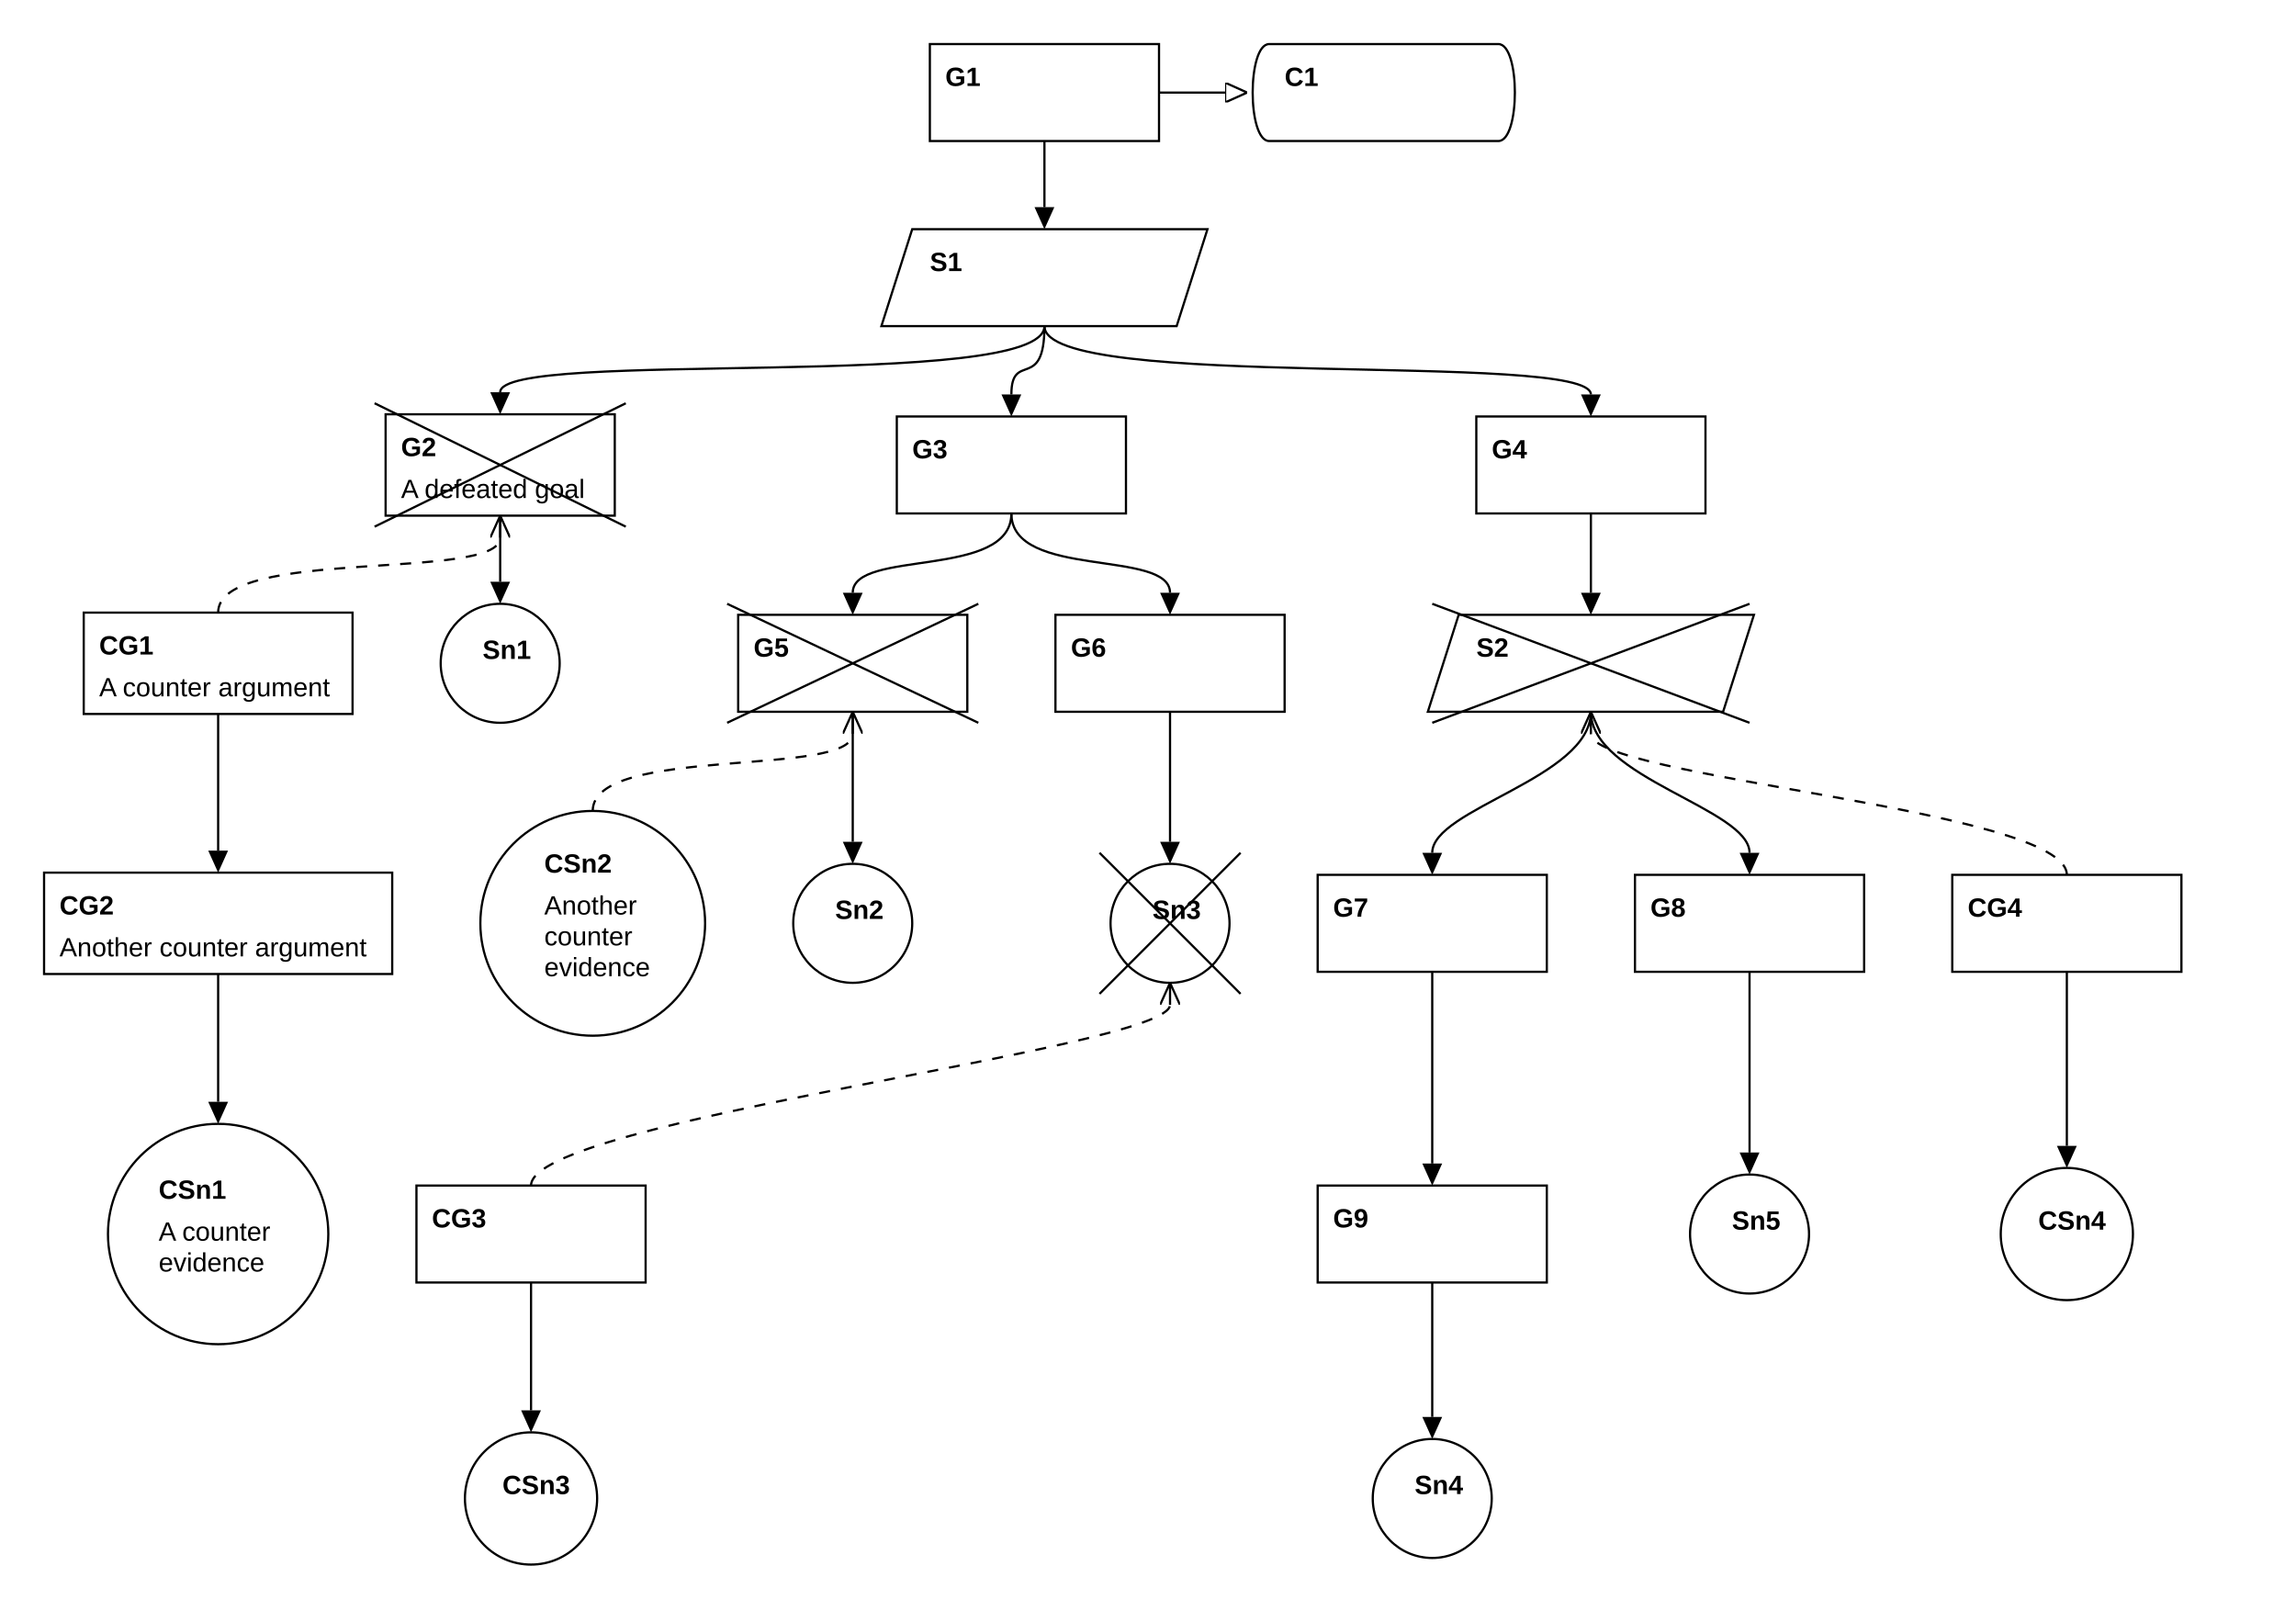
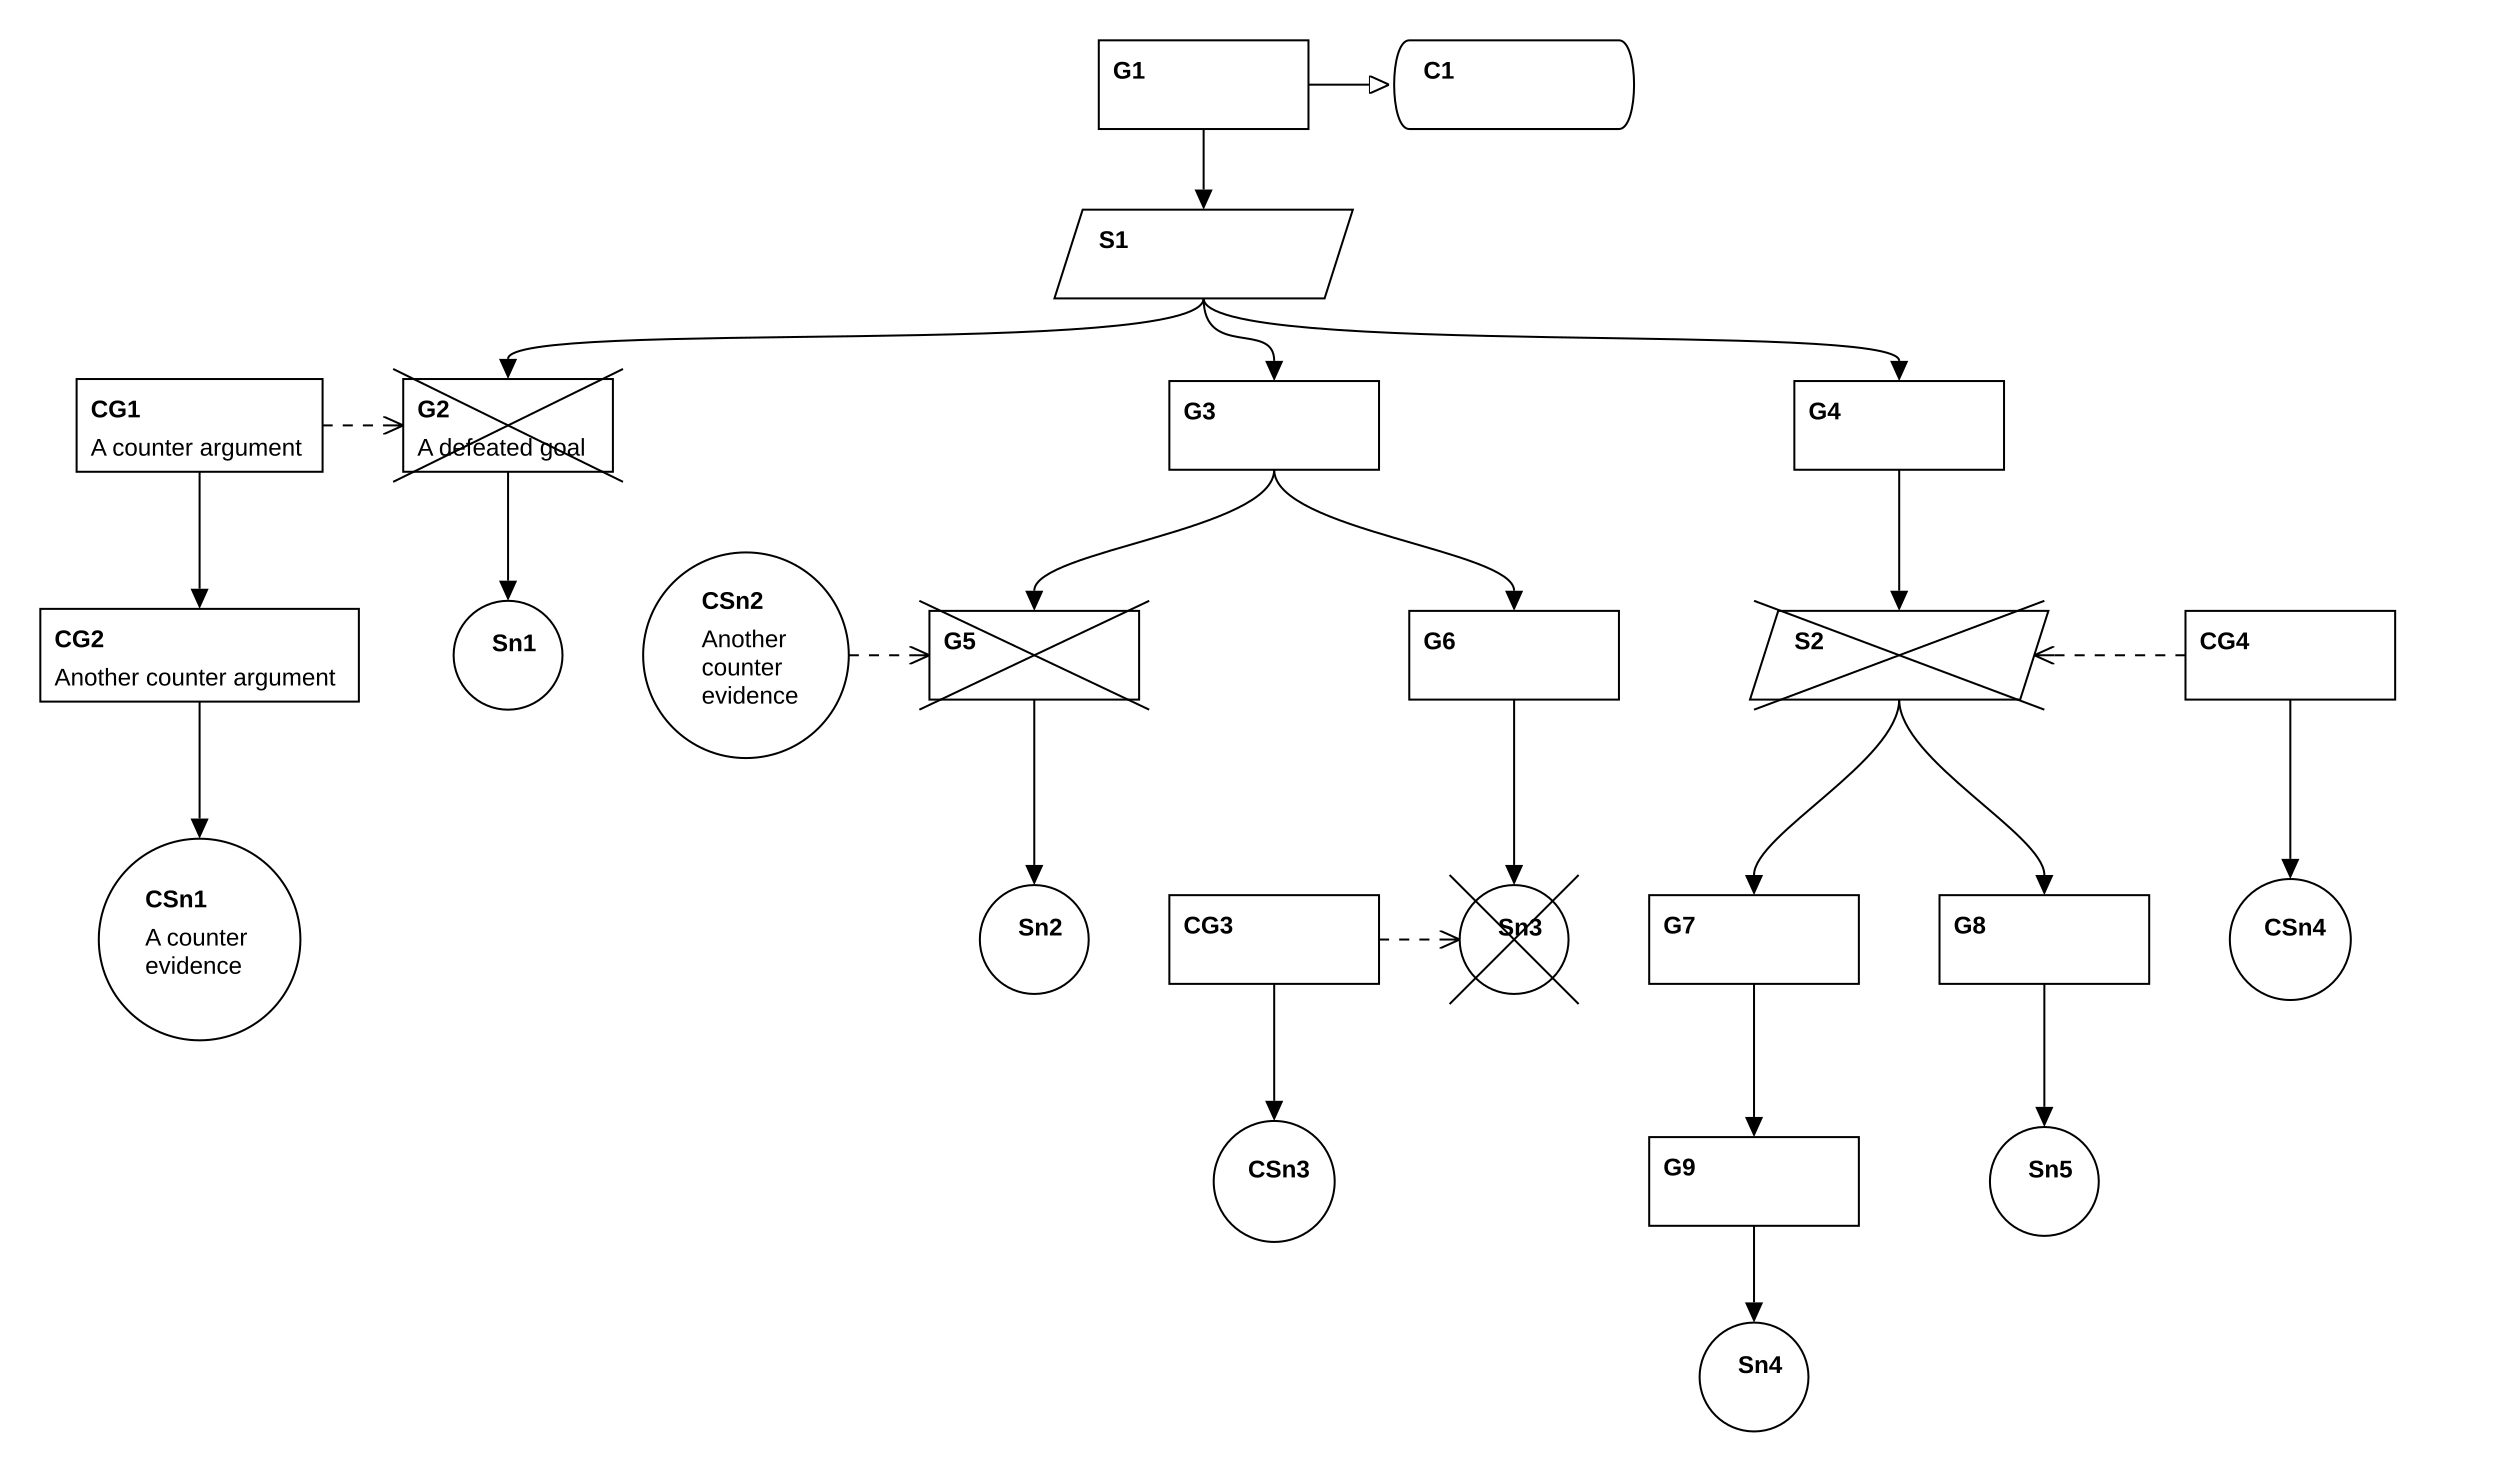
- <svg xmlns="http://www.w3.org/2000/svg" class="gsndiagram" viewBox="0 0 1042 731">
+ <svg xmlns="http://www.w3.org/2000/svg" class="gsndiagram" viewBox="0 0 1240 731">
  <symbol id="module_icon">
    <rect fill="lightgrey" height="5" stroke="black" stroke-width="1" width="10" x="0" y="0" />
    <rect fill="lightgrey" height="10" stroke="black" stroke-width="1" width="20" x="0" y="5" />
  </symbol>
  <symbol id="acp">
    <rect fill="black" height="10" stroke="black" stroke-width="1" width="10" x="0" y="0" />
  </symbol>
  <marker id="composite_arrow" markerHeight="9" markerUnits="userSpaceOnUse" markerWidth="10" orient="auto-start-reverse" refX="0" refY="4.5">
    <polyline fill-opacity="0" points="0 0, 6 4.5, 0 9" stroke="black" stroke-width="1" />
    <polyline fill-opacity="0" points="4 0, 10 4.5, 4 9" stroke="black" stroke-width="1" />
    <polyline fill-opacity="0" points="0 4.5, 10 4.5" stroke="black" stroke-width="1" />
  </marker>
  <marker id="supportedby_arrow" markerHeight="9" markerUnits="userSpaceOnUse" markerWidth="10" orient="auto-start-reverse" refX="0" refY="4.5">
    <polyline fill="black" points="0 0, 10 4.5, 0 9" />
  </marker>
  <marker id="incontextof_arrow" markerHeight="9" markerUnits="userSpaceOnUse" markerWidth="10" orient="auto-start-reverse" refX="0" refY="4.5">
    <polyline fill-opacity="0" points="0 0, 10 4.5, 0 9, 0 0" stroke="black" stroke-width="1" />
  </marker>
  <marker id="challenges_arrow" markerHeight="9" markerUnits="userSpaceOnUse" markerWidth="10" orient="auto-start-reverse" refX="0" refY="4.5">
    <polyline fill-opacity="0" points="0 0, 10 4.5, 0 4.5, 10 4.5, 0 9" stroke="black" stroke-dasharray="100" stroke-width="1" />
  </marker>
  <g class="gsn_module_examples_dialectic_first_gsn_yaml gsnelem gsngoal" id="node_g1">
-     <path class="border" d="M422,20 L526,20 L526,64 L422,64 z" fill-opacity="0" stroke="black" stroke-width="1" />
-     <text font-family="Arial" font-size="12" font-weight="bold" x="429" y="39">G1</text>
+     <path class="border" d="M545,20 L649,20 L649,64 L545,64 z" fill-opacity="0" stroke="black" stroke-width="1" />
+     <text font-family="Arial" font-size="12" font-weight="bold" x="552" y="39">G1</text>
  </g>
  <g class="gsn_module_examples_dialectic_first_gsn_yaml gsnelem gsnctxt" id="node_c1">
-     <path class="border" d="M576,20 L680,20 C690,20,690,64,680,64 L576,64 C566,64,566,20,576,20" fill-opacity="0" stroke="black" stroke-width="1" />
-     <text font-family="Arial" font-size="12" font-weight="bold" x="583" y="39">C1</text>
+     <path class="border" d="M699,20 L803,20 C813,20,813,64,803,64 L699,64 C689,64,689,20,699,20" fill-opacity="0" stroke="black" stroke-width="1" />
+     <text font-family="Arial" font-size="12" font-weight="bold" x="706" y="39">C1</text>
  </g>
  <g class="gsn_module_examples_dialectic_first_gsn_yaml gsnelem gsnstgy" id="node_s1">
-     <path class="border" d="M414,104 L548,104 L534,148 L400,148 z" fill-opacity="0" stroke="black" stroke-width="1" />
-     <text font-family="Arial" font-size="12" font-weight="bold" x="422" y="123">S1</text>
+     <path class="border" d="M537,104 L671,104 L657,148 L523,148 z" fill-opacity="0" stroke="black" stroke-width="1" />
+     <text font-family="Arial" font-size="12" font-weight="bold" x="545" y="123">S1</text>
+   </g>
+   <g class="gsn_module_examples_dialectic_first_gsn_yaml gsnelem gsncountergoal" id="node_cg1">
+     <path class="border" d="M38,188 L160,188 L160,234 L38,234 z" fill-opacity="0" stroke="black" stroke-width="1" />
+     <text font-family="Arial" font-size="12" font-weight="bold" x="45" y="207">CG1</text>
+     <text font-family="Arial" font-size="12" x="45" y="226">A counter argument</text>
  </g>
  <g class="gsn_module_examples_dialectic_first_gsn_yaml gsnelem gsndefeated gsngoal" id="node_g2">
-     <path class="border" d="M175,188 L279,188 L279,234 L175,234 z" fill-opacity="0" stroke="black" stroke-width="1" />
-     <text font-family="Arial" font-size="12" font-weight="bold" x="182" y="207">G2</text>
-     <text font-family="Arial" font-size="12" x="182" y="226">A defeated goal</text>
-     <line stroke="black" x1="170" x2="284" y1="183" y2="239" />
-     <line stroke="black" x1="284" x2="170" y1="183" y2="239" />
+     <path class="border" d="M200,188 L304,188 L304,234 L200,234 z" fill-opacity="0" stroke="black" stroke-width="1" />
+     <text font-family="Arial" font-size="12" font-weight="bold" x="207" y="207">G2</text>
+     <text font-family="Arial" font-size="12" x="207" y="226">A defeated goal</text>
+     <line stroke="black" x1="195" x2="309" y1="183" y2="239" />
+     <line stroke="black" x1="309" x2="195" y1="183" y2="239" />
  </g>
  <g class="gsn_module_examples_dialectic_first_gsn_yaml gsnelem gsngoal" id="node_g3">
-     <path class="border" d="M407,189 L511,189 L511,233 L407,233 z" fill-opacity="0" stroke="black" stroke-width="1" />
-     <text font-family="Arial" font-size="12" font-weight="bold" x="414" y="208">G3</text>
+     <path class="border" d="M580,189 L684,189 L684,233 L580,233 z" fill-opacity="0" stroke="black" stroke-width="1" />
+     <text font-family="Arial" font-size="12" font-weight="bold" x="587" y="208">G3</text>
  </g>
  <g class="gsn_module_examples_dialectic_first_gsn_yaml gsnelem gsngoal" id="node_g4">
-     <path class="border" d="M670,189 L774,189 L774,233 L670,233 z" fill-opacity="0" stroke="black" stroke-width="1" />
-     <text font-family="Arial" font-size="12" font-weight="bold" x="677" y="208">G4</text>
+     <path class="border" d="M890,189 L994,189 L994,233 L890,233 z" fill-opacity="0" stroke="black" stroke-width="1" />
+     <text font-family="Arial" font-size="12" font-weight="bold" x="897" y="208">G4</text>
  </g>
-   <g class="gsn_module_examples_dialectic_first_gsn_yaml gsnelem gsncountergoal" id="node_cg1">
-     <path class="border" d="M38,278 L160,278 L160,324 L38,324 z" fill-opacity="0" stroke="black" stroke-width="1" />
-     <text font-family="Arial" font-size="12" font-weight="bold" x="45" y="297">CG1</text>
-     <text font-family="Arial" font-size="12" x="45" y="316">A counter argument</text>
+   <g class="gsn_module_examples_dialectic_first_gsn_yaml gsnelem gsncountergoal" id="node_cg2">
+     <path class="border" d="M20,302 L178,302 L178,348 L20,348 z" fill-opacity="0" stroke="black" stroke-width="1" />
+     <text font-family="Arial" font-size="12" font-weight="bold" x="27" y="321">CG2</text>
+     <text font-family="Arial" font-size="12" x="27" y="340">Another counter argument</text>
  </g>
  <g class="gsn_module_examples_dialectic_first_gsn_yaml gsnelem gsnsltn" id="node_sn1">
-     <path class="border" d="M200,301 a27,27,0,1,0,54,0 a27,27,0,1,0,-54,0 z" fill-opacity="0" stroke="black" stroke-width="1" />
-     <text font-family="Arial" font-size="12" font-weight="bold" x="219" y="299">Sn1</text>
+     <path class="border" d="M225,325 a27,27,0,1,0,54,0 a27,27,0,1,0,-54,0 z" fill-opacity="0" stroke="black" stroke-width="1" />
+     <text font-family="Arial" font-size="12" font-weight="bold" x="244" y="323">Sn1</text>
+   </g>
+   <g class="gsn_module_examples_dialectic_first_gsn_yaml gsnelem gsncountersltn" id="node_csn2">
+     <path class="border" d="M319,325 a51,51,0,1,0,102,0 a51,51,0,1,0,-102,0 z" fill-opacity="0" stroke="black" stroke-width="1" />
+     <text font-family="Arial" font-size="12" font-weight="bold" x="348" y="302">CSn2</text>
+     <text font-family="Arial" font-size="12" x="348" y="321">Another </text>
+     <text font-family="Arial" font-size="12" x="348" y="335">counter </text>
+     <text font-family="Arial" font-size="12" x="348" y="349">evidence</text>
  </g>
  <g class="gsn_module_examples_dialectic_first_gsn_yaml gsnelem gsndefeated gsngoal" id="node_g5">
-     <path class="border" d="M335,279 L439,279 L439,323 L335,323 z" fill-opacity="0" stroke="black" stroke-width="1" />
-     <text font-family="Arial" font-size="12" font-weight="bold" x="342" y="298">G5</text>
-     <line stroke="black" x1="330" x2="444" y1="274" y2="328" />
-     <line stroke="black" x1="444" x2="330" y1="274" y2="328" />
+     <path class="border" d="M461,303 L565,303 L565,347 L461,347 z" fill-opacity="0" stroke="black" stroke-width="1" />
+     <text font-family="Arial" font-size="12" font-weight="bold" x="468" y="322">G5</text>
+     <line stroke="black" x1="456" x2="570" y1="298" y2="352" />
+     <line stroke="black" x1="570" x2="456" y1="298" y2="352" />
  </g>
  <g class="gsn_module_examples_dialectic_first_gsn_yaml gsnelem gsngoal" id="node_g6">
-     <path class="border" d="M479,279 L583,279 L583,323 L479,323 z" fill-opacity="0" stroke="black" stroke-width="1" />
-     <text font-family="Arial" font-size="12" font-weight="bold" x="486" y="298">G6</text>
+     <path class="border" d="M699,303 L803,303 L803,347 L699,347 z" fill-opacity="0" stroke="black" stroke-width="1" />
+     <text font-family="Arial" font-size="12" font-weight="bold" x="706" y="322">G6</text>
  </g>
  <g class="gsn_module_examples_dialectic_first_gsn_yaml gsnelem gsndefeated gsnstgy" id="node_s2">
-     <path class="border" d="M662,279 L796,279 L782,323 L648,323 z" fill-opacity="0" stroke="black" stroke-width="1" />
-     <text font-family="Arial" font-size="12" font-weight="bold" x="670" y="298">S2</text>
-     <line stroke="black" x1="650" x2="794" y1="274" y2="328" />
-     <line stroke="black" x1="794" x2="650" y1="274" y2="328" />
+     <path class="border" d="M882,303 L1016,303 L1002,347 L868,347 z" fill-opacity="0" stroke="black" stroke-width="1" />
+     <text font-family="Arial" font-size="12" font-weight="bold" x="890" y="322">S2</text>
+     <line stroke="black" x1="870" x2="1014" y1="298" y2="352" />
+     <line stroke="black" x1="1014" x2="870" y1="298" y2="352" />
  </g>
-   <g class="gsn_module_examples_dialectic_first_gsn_yaml gsnelem gsncountergoal" id="node_cg2">
-     <path class="border" d="M20,396 L178,396 L178,442 L20,442 z" fill-opacity="0" stroke="black" stroke-width="1" />
-     <text font-family="Arial" font-size="12" font-weight="bold" x="27" y="415">CG2</text>
-     <text font-family="Arial" font-size="12" x="27" y="434">Another counter argument</text>
+   <g class="gsn_module_examples_dialectic_first_gsn_yaml gsnelem gsncountergoal" id="node_cg4">
+     <path class="border" d="M1084,303 L1188,303 L1188,347 L1084,347 z" fill-opacity="0" stroke="black" stroke-width="1" />
+     <text font-family="Arial" font-size="12" font-weight="bold" x="1091" y="322">CG4</text>
  </g>
-   <g class="gsn_module_examples_dialectic_first_gsn_yaml gsnelem gsncountersltn" id="node_csn2">
-     <path class="border" d="M218,419 a51,51,0,1,0,102,0 a51,51,0,1,0,-102,0 z" fill-opacity="0" stroke="black" stroke-width="1" />
-     <text font-family="Arial" font-size="12" font-weight="bold" x="247" y="396">CSn2</text>
-     <text font-family="Arial" font-size="12" x="247" y="415">Another </text>
-     <text font-family="Arial" font-size="12" x="247" y="429">counter </text>
-     <text font-family="Arial" font-size="12" x="247" y="443">evidence</text>
+   <g class="gsn_module_examples_dialectic_first_gsn_yaml gsnelem gsncountersltn" id="node_csn1">
+     <path class="border" d="M49,466 a50,50,0,1,0,100,0 a50,50,0,1,0,-100,0 z" fill-opacity="0" stroke="black" stroke-width="1" />
+     <text font-family="Arial" font-size="12" font-weight="bold" x="72" y="450">CSn1</text>
+     <text font-family="Arial" font-size="12" x="72" y="469">A counter </text>
+     <text font-family="Arial" font-size="12" x="72" y="483">evidence</text>
  </g>
  <g class="gsn_module_examples_dialectic_first_gsn_yaml gsnelem gsnsltn" id="node_sn2">
-     <path class="border" d="M360,419 a27,27,0,1,0,54,0 a27,27,0,1,0,-54,0 z" fill-opacity="0" stroke="black" stroke-width="1" />
-     <text font-family="Arial" font-size="12" font-weight="bold" x="379" y="417">Sn2</text>
+     <path class="border" d="M486,466 a27,27,0,1,0,54,0 a27,27,0,1,0,-54,0 z" fill-opacity="0" stroke="black" stroke-width="1" />
+     <text font-family="Arial" font-size="12" font-weight="bold" x="505" y="464">Sn2</text>
+   </g>
+   <g class="gsn_module_examples_dialectic_first_gsn_yaml gsnelem gsncountergoal" id="node_cg3">
+     <path class="border" d="M580,444 L684,444 L684,488 L580,488 z" fill-opacity="0" stroke="black" stroke-width="1" />
+     <text font-family="Arial" font-size="12" font-weight="bold" x="587" y="463">CG3</text>
  </g>
  <g class="gsn_module_examples_dialectic_first_gsn_yaml gsnelem gsndefeated gsnsltn" id="node_sn3">
-     <path class="border" d="M504,419 a27,27,0,1,0,54,0 a27,27,0,1,0,-54,0 z" fill-opacity="0" stroke="black" stroke-width="1" />
-     <text font-family="Arial" font-size="12" font-weight="bold" x="523" y="417">Sn3</text>
-     <line stroke="black" x1="499" x2="563" y1="387" y2="451" />
-     <line stroke="black" x1="563" x2="499" y1="387" y2="451" />
+     <path class="border" d="M724,466 a27,27,0,1,0,54,0 a27,27,0,1,0,-54,0 z" fill-opacity="0" stroke="black" stroke-width="1" />
+     <text font-family="Arial" font-size="12" font-weight="bold" x="743" y="464">Sn3</text>
+     <line stroke="black" x1="719" x2="783" y1="434" y2="498" />
+     <line stroke="black" x1="783" x2="719" y1="434" y2="498" />
  </g>
  <g class="gsn_module_examples_dialectic_first_gsn_yaml gsnelem gsngoal" id="node_g7">
-     <path class="border" d="M598,397 L702,397 L702,441 L598,441 z" fill-opacity="0" stroke="black" stroke-width="1" />
-     <text font-family="Arial" font-size="12" font-weight="bold" x="605" y="416">G7</text>
+     <path class="border" d="M818,444 L922,444 L922,488 L818,488 z" fill-opacity="0" stroke="black" stroke-width="1" />
+     <text font-family="Arial" font-size="12" font-weight="bold" x="825" y="463">G7</text>
  </g>
  <g class="gsn_module_examples_dialectic_first_gsn_yaml gsnelem gsngoal" id="node_g8">
-     <path class="border" d="M742,397 L846,397 L846,441 L742,441 z" fill-opacity="0" stroke="black" stroke-width="1" />
-     <text font-family="Arial" font-size="12" font-weight="bold" x="749" y="416">G8</text>
+     <path class="border" d="M962,444 L1066,444 L1066,488 L962,488 z" fill-opacity="0" stroke="black" stroke-width="1" />
+     <text font-family="Arial" font-size="12" font-weight="bold" x="969" y="463">G8</text>
  </g>
-   <g class="gsn_module_examples_dialectic_first_gsn_yaml gsnelem gsncountergoal" id="node_cg4">
-     <path class="border" d="M886,397 L990,397 L990,441 L886,441 z" fill-opacity="0" stroke="black" stroke-width="1" />
-     <text font-family="Arial" font-size="12" font-weight="bold" x="893" y="416">CG4</text>
+   <g class="gsn_module_examples_dialectic_first_gsn_yaml gsnelem gsncountersltn" id="node_csn4">
+     <path class="border" d="M1106,466 a30,30,0,1,0,60,0 a30,30,0,1,0,-60,0 z" fill-opacity="0" stroke="black" stroke-width="1" />
+     <text font-family="Arial" font-size="12" font-weight="bold" x="1123" y="464">CSn4</text>
  </g>
-   <g class="gsn_module_examples_dialectic_first_gsn_yaml gsnelem gsncountersltn" id="node_csn1">
-     <path class="border" d="M49,560 a50,50,0,1,0,100,0 a50,50,0,1,0,-100,0 z" fill-opacity="0" stroke="black" stroke-width="1" />
-     <text font-family="Arial" font-size="12" font-weight="bold" x="72" y="544">CSn1</text>
-     <text font-family="Arial" font-size="12" x="72" y="563">A counter </text>
-     <text font-family="Arial" font-size="12" x="72" y="577">evidence</text>
-   </g>
-   <g class="gsn_module_examples_dialectic_first_gsn_yaml gsnelem gsncountergoal" id="node_cg3">
-     <path class="border" d="M189,538 L293,538 L293,582 L189,582 z" fill-opacity="0" stroke="black" stroke-width="1" />
-     <text font-family="Arial" font-size="12" font-weight="bold" x="196" y="557">CG3</text>
+   <g class="gsn_module_examples_dialectic_first_gsn_yaml gsnelem gsncountersltn" id="node_csn3">
+     <path class="border" d="M602,586 a30,30,0,1,0,60,0 a30,30,0,1,0,-60,0 z" fill-opacity="0" stroke="black" stroke-width="1" />
+     <text font-family="Arial" font-size="12" font-weight="bold" x="619" y="584">CSn3</text>
  </g>
  <g class="gsn_module_examples_dialectic_first_gsn_yaml gsnelem gsngoal" id="node_g9">
-     <path class="border" d="M598,538 L702,538 L702,582 L598,582 z" fill-opacity="0" stroke="black" stroke-width="1" />
-     <text font-family="Arial" font-size="12" font-weight="bold" x="605" y="557">G9</text>
+     <path class="border" d="M818,564 L922,564 L922,608 L818,608 z" fill-opacity="0" stroke="black" stroke-width="1" />
+     <text font-family="Arial" font-size="12" font-weight="bold" x="825" y="583">G9</text>
  </g>
  <g class="gsn_module_examples_dialectic_first_gsn_yaml gsnelem gsnsltn" id="node_sn5">
-     <path class="border" d="M767,560 a27,27,0,1,0,54,0 a27,27,0,1,0,-54,0 z" fill-opacity="0" stroke="black" stroke-width="1" />
-     <text font-family="Arial" font-size="12" font-weight="bold" x="786" y="558">Sn5</text>
-   </g>
-   <g class="gsn_module_examples_dialectic_first_gsn_yaml gsnelem gsncountersltn" id="node_csn4">
-     <path class="border" d="M908,560 a30,30,0,1,0,60,0 a30,30,0,1,0,-60,0 z" fill-opacity="0" stroke="black" stroke-width="1" />
-     <text font-family="Arial" font-size="12" font-weight="bold" x="925" y="558">CSn4</text>
-   </g>
-   <g class="gsn_module_examples_dialectic_first_gsn_yaml gsnelem gsncountersltn" id="node_csn3">
-     <path class="border" d="M211,680 a30,30,0,1,0,60,0 a30,30,0,1,0,-60,0 z" fill-opacity="0" stroke="black" stroke-width="1" />
-     <text font-family="Arial" font-size="12" font-weight="bold" x="228" y="678">CSn3</text>
+     <path class="border" d="M987,586 a27,27,0,1,0,54,0 a27,27,0,1,0,-54,0 z" fill-opacity="0" stroke="black" stroke-width="1" />
+     <text font-family="Arial" font-size="12" font-weight="bold" x="1006" y="584">Sn5</text>
  </g>
  <g class="gsn_module_examples_dialectic_first_gsn_yaml gsnelem gsnsltn" id="node_sn4">
-     <path class="border" d="M623,680 a27,27,0,1,0,54,0 a27,27,0,1,0,-54,0 z" fill-opacity="0" stroke="black" stroke-width="1" />
-     <text font-family="Arial" font-size="12" font-weight="bold" x="642" y="678">Sn4</text>
+     <path class="border" d="M843,683 a27,27,0,1,0,54,0 a27,27,0,1,0,-54,0 z" fill-opacity="0" stroke="black" stroke-width="1" />
+     <text font-family="Arial" font-size="12" font-weight="bold" x="862" y="681">Sn4</text>
  </g>
-   <path class="gsnedge gsninspby" d="M99,324 C99,354,99,366,99,386" fill-opacity="0" marker-end="url(#supportedby_arrow)" stroke="black" stroke-width="1" />
-   <path class="gsnedge gsnchllngs" d="M99,278 C99,248,227,264,227,244" fill-opacity="0" marker-end="url(#challenges_arrow)" stroke="black" stroke-dasharray="5 5" stroke-width="1" />
-   <path class="gsnedge gsninspby" d="M99,442 C99,472,99,480,99,500" fill-opacity="0" marker-end="url(#supportedby_arrow)" stroke="black" stroke-width="1" />
-   <path class="gsnedge gsninspby" d="M241,582 C241,612,241,620,241,640" fill-opacity="0" marker-end="url(#supportedby_arrow)" stroke="black" stroke-width="1" />
-   <path class="gsnedge gsnchllngs" d="M241,538 C241,508,531,476,531,456" fill-opacity="0" marker-end="url(#challenges_arrow)" stroke="black" stroke-dasharray="5 5" stroke-width="1" />
-   <path class="gsnedge gsninspby" d="M938,441 C938,471,938,500,938,520" fill-opacity="0" marker-end="url(#supportedby_arrow)" stroke="black" stroke-width="1" />
-   <path class="gsnedge gsnchllngs" d="M938,397 C938,367,722,353,722,333" fill-opacity="0" marker-end="url(#challenges_arrow)" stroke="black" stroke-dasharray="5 5" stroke-width="1" />
-   <path class="gsnedge gsnchllngs" d="M269,368 C269,338,387,353,387,333" fill-opacity="0" marker-end="url(#challenges_arrow)" stroke="black" stroke-dasharray="5 5" stroke-width="1" />
-   <path class="gsnedge gsninctxt" d="M526,42 C556,42,536,42,556,42" fill-opacity="0" marker-end="url(#incontextof_arrow)" stroke="black" stroke-width="1" />
-   <path class="gsnedge gsninspby" d="M474,64 C474,94,474,74,474,94" fill-opacity="0" marker-end="url(#supportedby_arrow)" stroke="black" stroke-width="1" />
-   <path class="gsnedge gsninspby" d="M227,234 C227,264,227,244,227,264" fill-opacity="0" marker-end="url(#supportedby_arrow)" stroke="black" stroke-width="1" />
-   <path class="gsnedge gsninspby" d="M459,233 C459,263,387,249,387,269" fill-opacity="0" marker-end="url(#supportedby_arrow)" stroke="black" stroke-width="1" />
-   <path class="gsnedge gsninspby" d="M459,233 C459,263,531,249,531,269" fill-opacity="0" marker-end="url(#supportedby_arrow)" stroke="black" stroke-width="1" />
-   <path class="gsnedge gsninspby" d="M722,233 C722,263,722,249,722,269" fill-opacity="0" marker-end="url(#supportedby_arrow)" stroke="black" stroke-width="1" />
-   <path class="gsnedge gsninspby" d="M387,323 C387,353,387,362,387,382" fill-opacity="0" marker-end="url(#supportedby_arrow)" stroke="black" stroke-width="1" />
-   <path class="gsnedge gsninspby" d="M531,323 C531,353,531,362,531,382" fill-opacity="0" marker-end="url(#supportedby_arrow)" stroke="black" stroke-width="1" />
-   <path class="gsnedge gsninspby" d="M650,441 C650,471,650,508,650,528" fill-opacity="0" marker-end="url(#supportedby_arrow)" stroke="black" stroke-width="1" />
-   <path class="gsnedge gsninspby" d="M794,441 C794,471,794,503,794,523" fill-opacity="0" marker-end="url(#supportedby_arrow)" stroke="black" stroke-width="1" />
-   <path class="gsnedge gsninspby" d="M650,582 C650,612,650,623,650,643" fill-opacity="0" marker-end="url(#supportedby_arrow)" stroke="black" stroke-width="1" />
-   <path class="gsnedge gsninspby" d="M474,148 C474,178,227,158,227,178" fill-opacity="0" marker-end="url(#supportedby_arrow)" stroke="black" stroke-width="1" />
-   <path class="gsnedge gsninspby" d="M474,148 C474,178,459,159,459,179" fill-opacity="0" marker-end="url(#supportedby_arrow)" stroke="black" stroke-width="1" />
-   <path class="gsnedge gsninspby" d="M474,148 C474,178,722,159,722,179" fill-opacity="0" marker-end="url(#supportedby_arrow)" stroke="black" stroke-width="1" />
-   <path class="gsnedge gsninspby" d="M722,323 C722,353,650,367,650,387" fill-opacity="0" marker-end="url(#supportedby_arrow)" stroke="black" stroke-width="1" />
-   <path class="gsnedge gsninspby" d="M722,323 C722,353,794,367,794,387" fill-opacity="0" marker-end="url(#supportedby_arrow)" stroke="black" stroke-width="1" />
+   <path class="gsnedge gsninspby" d="M99,234 C99,264,99,272,99,292" fill-opacity="0" marker-end="url(#supportedby_arrow)" stroke="black" stroke-width="1" />
+   <path class="gsnedge gsnchllngs" d="M160,211 C190,211,170,211,190,211" fill-opacity="0" marker-end="url(#challenges_arrow)" stroke="black" stroke-dasharray="5 5" stroke-width="1" />
+   <path class="gsnedge gsninspby" d="M99,348 C99,378,99,386,99,406" fill-opacity="0" marker-end="url(#supportedby_arrow)" stroke="black" stroke-width="1" />
+   <path class="gsnedge gsninspby" d="M632,488 C632,518,632,526,632,546" fill-opacity="0" marker-end="url(#supportedby_arrow)" stroke="black" stroke-width="1" />
+   <path class="gsnedge gsnchllngs" d="M684,466 C714,466,694,466,714,466" fill-opacity="0" marker-end="url(#challenges_arrow)" stroke="black" stroke-dasharray="5 5" stroke-width="1" />
+   <path class="gsnedge gsninspby" d="M1136,347 C1136,377,1136,406,1136,426" fill-opacity="0" marker-end="url(#supportedby_arrow)" stroke="black" stroke-width="1" />
+   <path class="gsnedge gsnchllngs" d="M1084,325 C1054,325,1039,325,1019,325" fill-opacity="0" marker-end="url(#challenges_arrow)" stroke="black" stroke-dasharray="5 5" stroke-width="1" />
+   <path class="gsnedge gsnchllngs" d="M421,325 C451,325,431,325,451,325" fill-opacity="0" marker-end="url(#challenges_arrow)" stroke="black" stroke-dasharray="5 5" stroke-width="1" />
+   <path class="gsnedge gsninctxt" d="M649,42 C679,42,659,42,679,42" fill-opacity="0" marker-end="url(#incontextof_arrow)" stroke="black" stroke-width="1" />
+   <path class="gsnedge gsninspby" d="M597,64 C597,94,597,74,597,94" fill-opacity="0" marker-end="url(#supportedby_arrow)" stroke="black" stroke-width="1" />
+   <path class="gsnedge gsninspby" d="M252,234 C252,264,252,268,252,288" fill-opacity="0" marker-end="url(#supportedby_arrow)" stroke="black" stroke-width="1" />
+   <path class="gsnedge gsninspby" d="M632,233 C632,263,513,273,513,293" fill-opacity="0" marker-end="url(#supportedby_arrow)" stroke="black" stroke-width="1" />
+   <path class="gsnedge gsninspby" d="M632,233 C632,263,751,273,751,293" fill-opacity="0" marker-end="url(#supportedby_arrow)" stroke="black" stroke-width="1" />
+   <path class="gsnedge gsninspby" d="M942,233 C942,263,942,273,942,293" fill-opacity="0" marker-end="url(#supportedby_arrow)" stroke="black" stroke-width="1" />
+   <path class="gsnedge gsninspby" d="M513,347 C513,377,513,409,513,429" fill-opacity="0" marker-end="url(#supportedby_arrow)" stroke="black" stroke-width="1" />
+   <path class="gsnedge gsninspby" d="M751,347 C751,377,751,409,751,429" fill-opacity="0" marker-end="url(#supportedby_arrow)" stroke="black" stroke-width="1" />
+   <path class="gsnedge gsninspby" d="M870,488 C870,518,870,534,870,554" fill-opacity="0" marker-end="url(#supportedby_arrow)" stroke="black" stroke-width="1" />
+   <path class="gsnedge gsninspby" d="M1014,488 C1014,518,1014,529,1014,549" fill-opacity="0" marker-end="url(#supportedby_arrow)" stroke="black" stroke-width="1" />
+   <path class="gsnedge gsninspby" d="M870,608 C870,638,870,626,870,646" fill-opacity="0" marker-end="url(#supportedby_arrow)" stroke="black" stroke-width="1" />
+   <path class="gsnedge gsninspby" d="M597,148 C597,178,252,158,252,178" fill-opacity="0" marker-end="url(#supportedby_arrow)" stroke="black" stroke-width="1" />
+   <path class="gsnedge gsninspby" d="M597,148 C597,178,632,159,632,179" fill-opacity="0" marker-end="url(#supportedby_arrow)" stroke="black" stroke-width="1" />
+   <path class="gsnedge gsninspby" d="M597,148 C597,178,942,159,942,179" fill-opacity="0" marker-end="url(#supportedby_arrow)" stroke="black" stroke-width="1" />
+   <path class="gsnedge gsninspby" d="M942,347 C942,377,870,414,870,434" fill-opacity="0" marker-end="url(#supportedby_arrow)" stroke="black" stroke-width="1" />
+   <path class="gsnedge gsninspby" d="M942,347 C942,377,1014,414,1014,434" fill-opacity="0" marker-end="url(#supportedby_arrow)" stroke="black" stroke-width="1" />
</svg>
